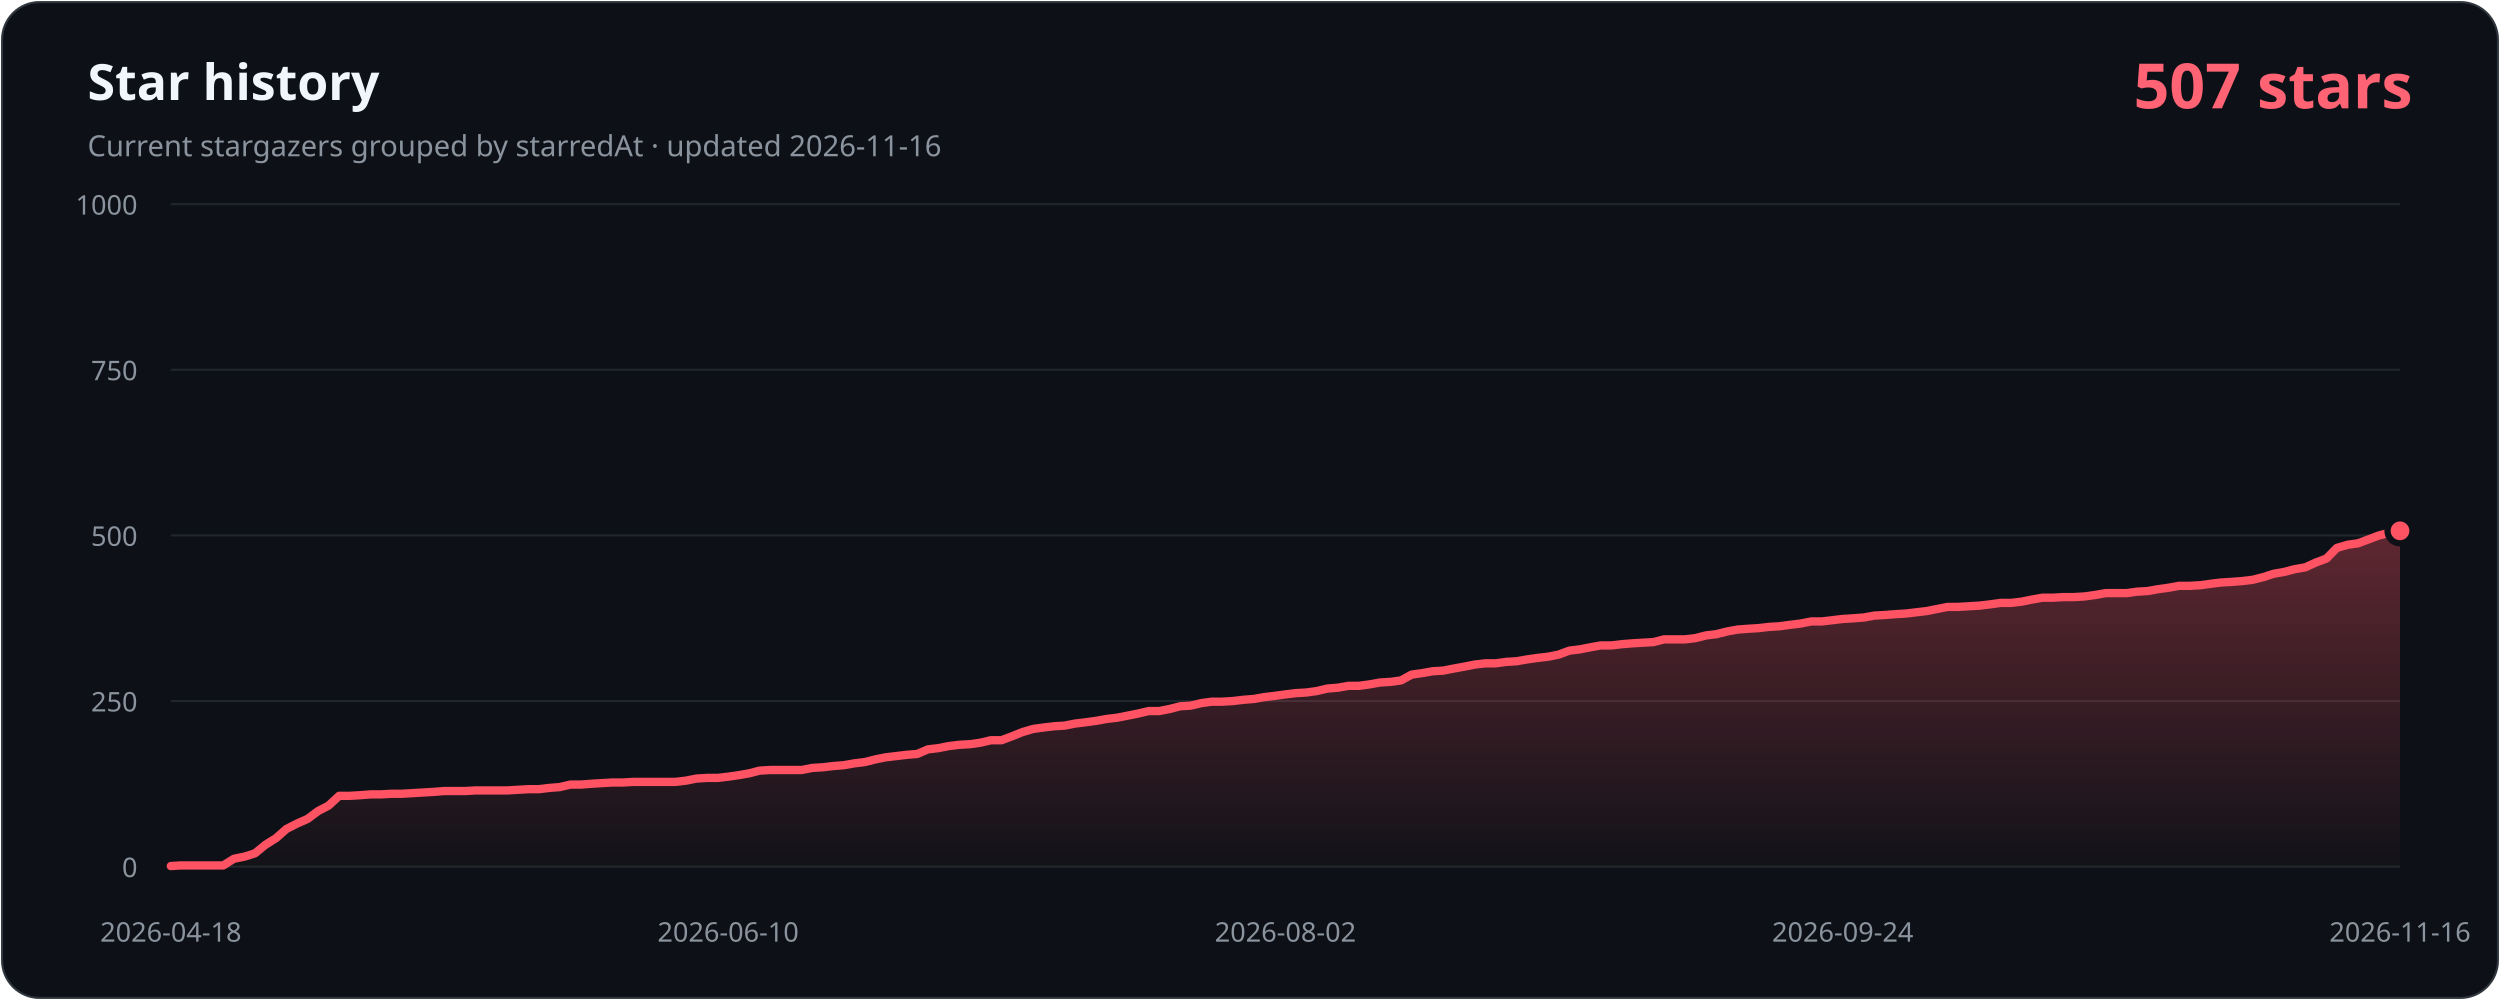
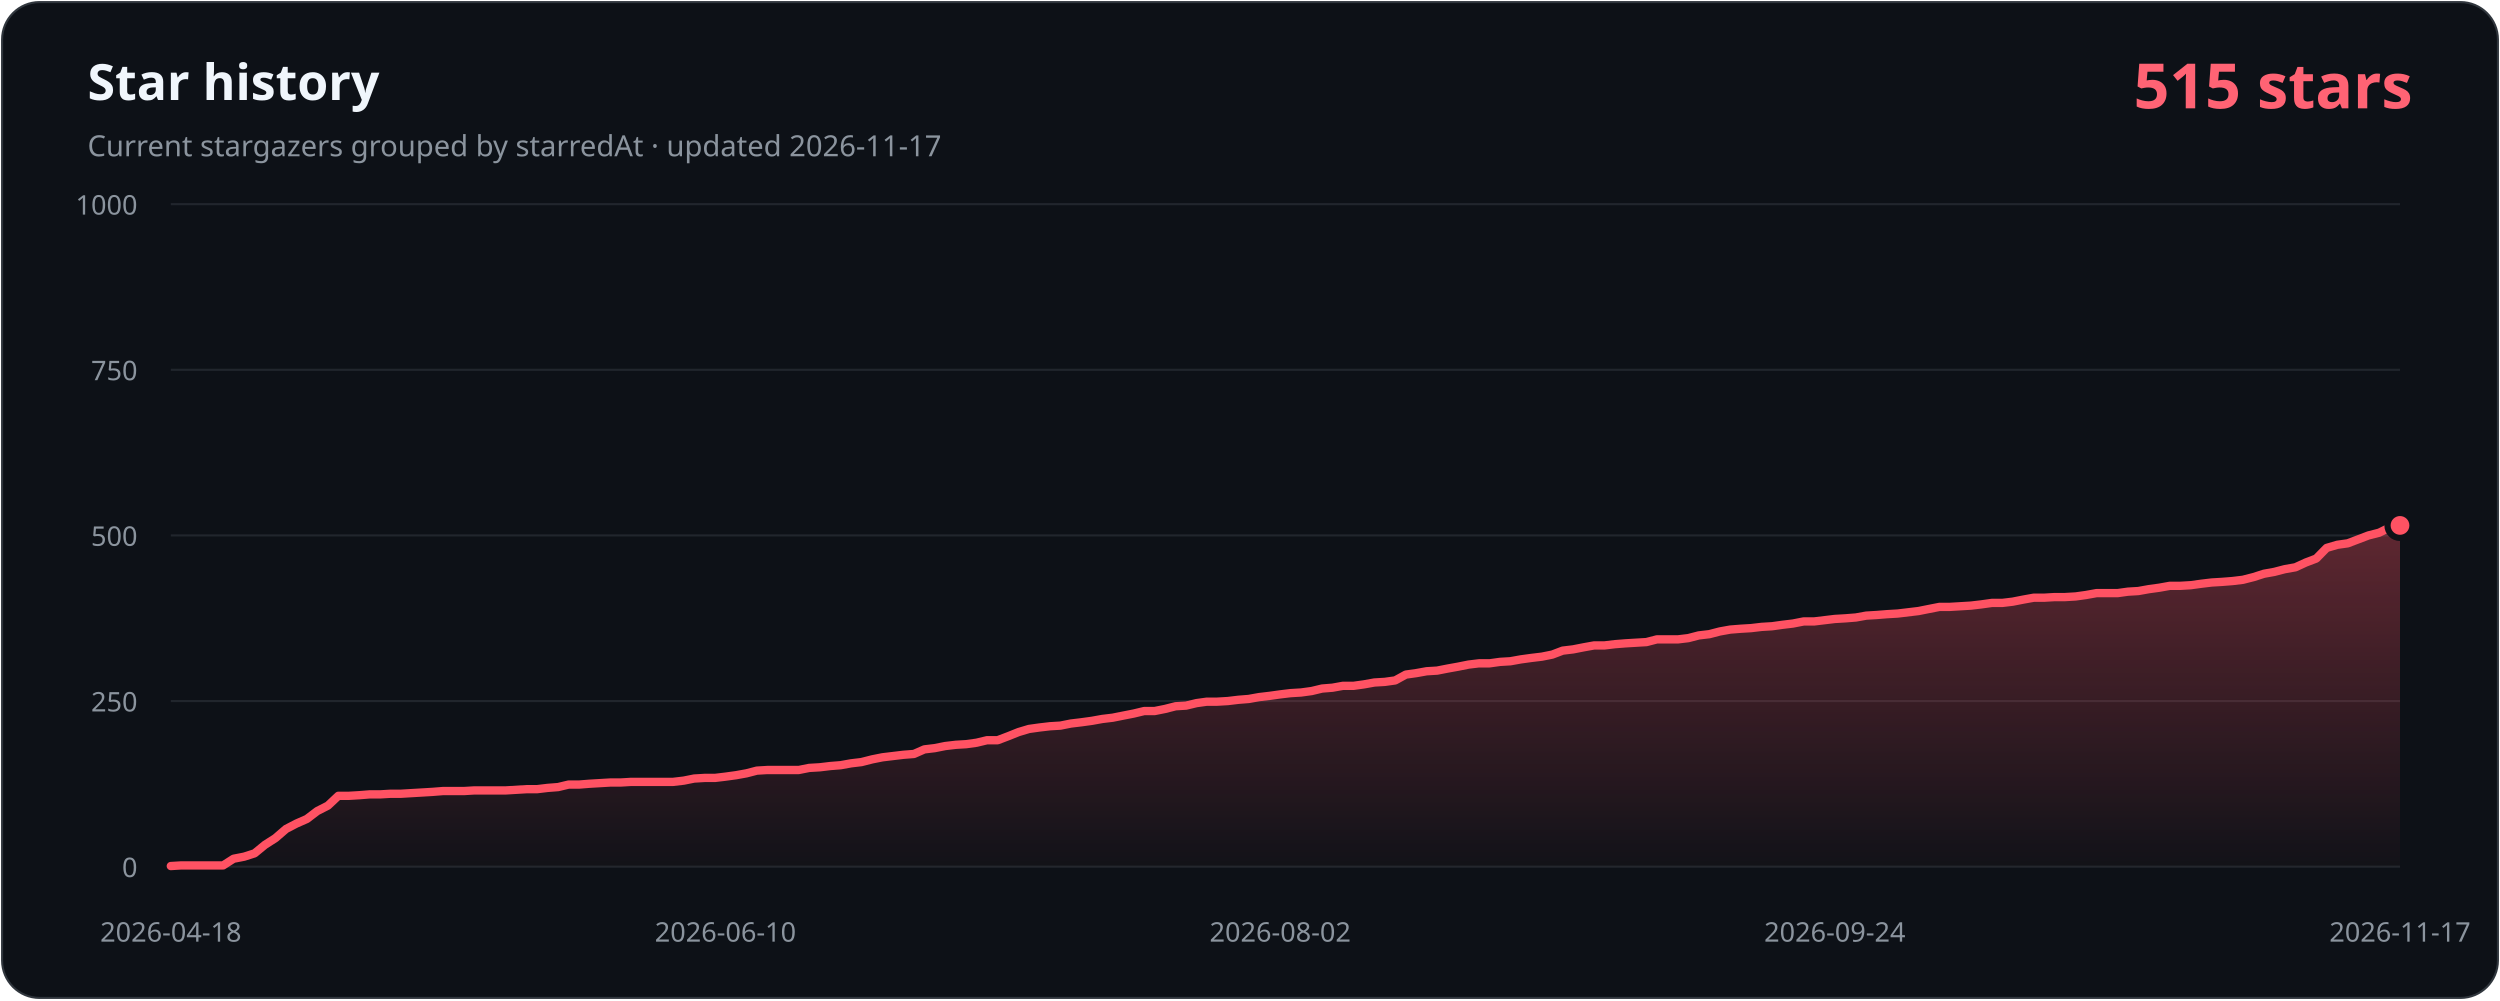
- <svg xmlns="http://www.w3.org/2000/svg" width="1200" height="480" viewBox="0 0 1200 480" role="img" aria-labelledby="title description" data-history-hash="cd76d5dd42c286949d62">
+ <svg xmlns="http://www.w3.org/2000/svg" width="1200" height="480" viewBox="0 0 1200 480" role="img" aria-labelledby="title description" data-history-hash="d79bb0ff3807bb8fb407">
  <defs>
    <linearGradient id="area" x1="0" y1="0" x2="0" y2="1">
      <stop offset="0" stop-color="#ff5263" stop-opacity="0.34" />
      <stop offset="1" stop-color="#ff5263" stop-opacity="0.02" />
    </linearGradient>
  </defs>
  <rect x="1" y="1" width="1198" height="478" rx="18" fill="#0d1117" stroke="#30363d" />
  <text x="42" y="48" fill="#f0f6fc" font-family="Segoe UI, sans-serif" font-size="24" font-weight="700">Star history</text>
-   <text x="42" y="75" fill="#8b949e" font-family="Segoe UI, sans-serif" font-size="14">Current stargazers grouped by starredAt · updated 2026-11-16</text>
-   <text x="1158" y="52" fill="#ff6374" font-family="Segoe UI, sans-serif" font-size="30" font-weight="700" text-anchor="end">507 stars</text>
+   <text x="42" y="75" fill="#8b949e" font-family="Segoe UI, sans-serif" font-size="14">Current stargazers grouped by starredAt · updated 2026-11-17</text>
+   <text x="1158" y="52" fill="#ff6374" font-family="Segoe UI, sans-serif" font-size="30" font-weight="700" text-anchor="end">515 stars</text>
  <g font-family="Segoe UI, sans-serif" font-size="13">
    <line class="grid" x1="82" y1="416.0" x2="1152" y2="416.0" />
    <text class="axis" x="66" y="421.0" text-anchor="end">0</text>
    <line class="grid" x1="82" y1="336.5" x2="1152" y2="336.5" />
    <text class="axis" x="66" y="341.5" text-anchor="end">250</text>
    <line class="grid" x1="82" y1="257.0" x2="1152" y2="257.0" />
    <text class="axis" x="66" y="262.0" text-anchor="end">500</text>
    <line class="grid" x1="82" y1="177.5" x2="1152" y2="177.5" />
    <text class="axis" x="66" y="182.5" text-anchor="end">750</text>
    <line class="grid" x1="82" y1="98.0" x2="1152" y2="98.0" />
    <text class="axis" x="66" y="103.0" text-anchor="end">1000</text>
    <text class="axis" x="82.0" y="452" text-anchor="middle">2026-04-18</text>
-     <text class="axis" x="349.5" y="452" text-anchor="middle">2026-06-10</text>
-     <text class="axis" x="617.0" y="452" text-anchor="middle">2026-08-02</text>
-     <text class="axis" x="884.5" y="452" text-anchor="middle">2026-09-24</text>
-     <text class="axis" x="1152.0" y="452" text-anchor="middle">2026-11-16</text>
+     <text class="axis" x="348.2" y="452" text-anchor="middle">2026-06-10</text>
+     <text class="axis" x="614.5" y="452" text-anchor="middle">2026-08-02</text>
+     <text class="axis" x="880.7" y="452" text-anchor="middle">2026-09-24</text>
+     <text class="axis" x="1152.0" y="452" text-anchor="middle">2026-11-17</text>
  </g>
-   <path d="M 82,416 L 82.0,415.7 L 87.0,415.4 L 92.1,415.4 L 97.1,415.4 L 102.2,415.4 L 107.2,415.4 L 112.3,412.2 L 117.3,411.2 L 122.4,409.6 L 127.4,405.5 L 132.5,402.3 L 137.5,397.9 L 142.6,395.3 L 147.6,393.1 L 152.7,389.3 L 157.7,386.7 L 162.8,382.0 L 167.8,382.0 L 172.8,381.7 L 177.9,381.3 L 182.9,381.3 L 188.0,381.0 L 193.0,381.0 L 198.1,380.7 L 203.1,380.4 L 208.2,380.1 L 213.2,379.7 L 218.3,379.7 L 223.3,379.7 L 228.4,379.4 L 233.4,379.4 L 238.5,379.4 L 243.5,379.4 L 248.6,379.1 L 253.6,378.8 L 258.7,378.8 L 263.7,378.2 L 268.7,377.8 L 273.8,376.6 L 278.8,376.6 L 283.9,376.2 L 288.9,375.9 L 294.0,375.6 L 299.0,375.6 L 304.1,375.3 L 309.1,375.3 L 314.2,375.3 L 319.2,375.3 L 324.3,375.3 L 329.3,374.7 L 334.4,373.7 L 339.4,373.4 L 344.5,373.4 L 349.5,372.8 L 354.5,372.1 L 359.6,371.2 L 364.6,369.9 L 369.7,369.6 L 374.7,369.6 L 379.8,369.6 L 384.8,369.6 L 389.9,368.6 L 394.9,368.3 L 400.0,367.7 L 405.0,367.3 L 410.1,366.4 L 415.1,365.8 L 420.2,364.5 L 425.2,363.5 L 430.3,362.9 L 435.3,362.3 L 440.3,361.9 L 445.4,359.7 L 450.4,359.1 L 455.5,358.1 L 460.5,357.5 L 465.6,357.2 L 470.6,356.5 L 475.7,355.3 L 480.7,355.3 L 485.8,353.4 L 490.8,351.4 L 495.9,349.9 L 500.9,349.2 L 506.0,348.6 L 511.0,348.3 L 516.1,347.3 L 521.1,346.7 L 526.2,346.0 L 531.2,345.1 L 536.2,344.5 L 541.3,343.5 L 546.3,342.5 L 551.4,341.3 L 556.4,341.3 L 561.5,340.3 L 566.5,339.0 L 571.6,338.7 L 576.6,337.5 L 581.7,336.8 L 586.7,336.8 L 591.8,336.5 L 596.8,335.9 L 601.9,335.5 L 606.9,334.6 L 612.0,334.0 L 617.0,333.3 L 622.0,332.7 L 627.1,332.4 L 632.1,331.7 L 637.2,330.5 L 642.2,330.1 L 647.3,329.2 L 652.3,329.2 L 657.4,328.5 L 662.4,327.6 L 667.5,327.3 L 672.5,326.6 L 677.6,323.8 L 682.6,323.1 L 687.7,322.2 L 692.7,321.9 L 697.8,320.9 L 702.8,320.0 L 707.8,319.0 L 712.9,318.4 L 717.9,318.4 L 723.0,317.7 L 728.0,317.4 L 733.1,316.5 L 738.1,315.8 L 743.2,315.2 L 748.2,314.2 L 753.3,312.3 L 758.3,311.7 L 763.4,310.7 L 768.4,309.8 L 773.5,309.8 L 778.5,309.2 L 783.6,308.8 L 788.6,308.5 L 793.7,308.2 L 798.7,306.9 L 803.7,306.9 L 808.8,306.9 L 813.8,306.3 L 818.9,305.0 L 823.9,304.4 L 829.0,303.1 L 834.0,302.2 L 839.1,301.8 L 844.1,301.5 L 849.2,300.9 L 854.2,300.6 L 859.3,299.9 L 864.3,299.3 L 869.4,298.3 L 874.4,298.3 L 879.5,297.7 L 884.5,297.1 L 889.5,296.8 L 894.6,296.4 L 899.6,295.5 L 904.7,295.2 L 909.7,294.8 L 914.8,294.5 L 919.8,293.9 L 924.9,293.3 L 929.9,292.3 L 935.0,291.3 L 940.0,291.3 L 945.1,291.0 L 950.1,290.7 L 955.2,290.1 L 960.2,289.4 L 965.3,289.4 L 970.3,288.8 L 975.3,287.8 L 980.4,286.9 L 985.4,286.9 L 990.5,286.6 L 995.5,286.6 L 1000.6,286.3 L 1005.6,285.6 L 1010.7,284.7 L 1015.7,284.7 L 1020.8,284.7 L 1025.8,284.0 L 1030.9,283.7 L 1035.9,282.8 L 1041.0,282.1 L 1046.0,281.2 L 1051.1,281.2 L 1056.1,280.9 L 1061.2,280.2 L 1066.2,279.6 L 1071.2,279.3 L 1076.3,278.9 L 1081.3,278.3 L 1086.4,277.0 L 1091.4,275.4 L 1096.5,274.5 L 1101.5,273.2 L 1106.6,272.3 L 1111.6,270.0 L 1116.7,268.1 L 1121.7,263.0 L 1126.8,261.5 L 1131.8,260.8 L 1136.9,258.9 L 1141.9,257.0 L 1147.0,255.7 L 1152.0,254.8 L 1152,416 Z" fill="url(#area)" />
-   <polyline points="82.0,415.7 87.0,415.4 92.1,415.4 97.1,415.4 102.2,415.4 107.2,415.4 112.3,412.2 117.3,411.2 122.4,409.6 127.4,405.5 132.5,402.3 137.5,397.9 142.6,395.3 147.6,393.1 152.7,389.3 157.7,386.7 162.8,382.0 167.8,382.0 172.8,381.7 177.9,381.3 182.9,381.3 188.0,381.0 193.0,381.0 198.1,380.7 203.1,380.4 208.2,380.1 213.2,379.7 218.3,379.7 223.3,379.7 228.4,379.4 233.4,379.4 238.5,379.4 243.5,379.4 248.6,379.1 253.6,378.8 258.7,378.8 263.7,378.2 268.7,377.8 273.8,376.6 278.8,376.6 283.9,376.2 288.9,375.9 294.0,375.6 299.0,375.6 304.1,375.3 309.1,375.3 314.2,375.3 319.2,375.3 324.3,375.3 329.3,374.7 334.4,373.7 339.4,373.4 344.5,373.4 349.5,372.8 354.5,372.1 359.6,371.2 364.6,369.9 369.7,369.6 374.7,369.6 379.8,369.6 384.8,369.6 389.9,368.6 394.9,368.3 400.0,367.7 405.0,367.3 410.1,366.4 415.1,365.8 420.2,364.5 425.2,363.5 430.3,362.9 435.3,362.3 440.3,361.9 445.4,359.7 450.4,359.1 455.5,358.1 460.5,357.5 465.6,357.2 470.6,356.5 475.7,355.3 480.7,355.3 485.8,353.4 490.8,351.4 495.9,349.9 500.9,349.2 506.0,348.6 511.0,348.3 516.1,347.3 521.1,346.7 526.2,346.0 531.2,345.1 536.2,344.5 541.3,343.5 546.3,342.5 551.4,341.3 556.4,341.3 561.5,340.3 566.5,339.0 571.6,338.7 576.6,337.5 581.7,336.8 586.7,336.8 591.8,336.5 596.8,335.9 601.9,335.5 606.9,334.6 612.0,334.0 617.0,333.3 622.0,332.7 627.1,332.4 632.1,331.7 637.2,330.5 642.2,330.1 647.3,329.2 652.3,329.2 657.4,328.5 662.4,327.6 667.5,327.3 672.5,326.6 677.6,323.8 682.6,323.1 687.7,322.2 692.7,321.9 697.8,320.9 702.8,320.0 707.8,319.0 712.9,318.4 717.9,318.4 723.0,317.7 728.0,317.4 733.1,316.5 738.1,315.8 743.2,315.2 748.2,314.2 753.3,312.3 758.3,311.7 763.4,310.7 768.4,309.8 773.5,309.8 778.5,309.2 783.6,308.8 788.6,308.5 793.7,308.2 798.7,306.9 803.7,306.9 808.8,306.9 813.8,306.3 818.9,305.0 823.9,304.4 829.0,303.1 834.0,302.2 839.1,301.8 844.1,301.5 849.2,300.9 854.2,300.6 859.3,299.9 864.3,299.3 869.4,298.3 874.4,298.3 879.5,297.7 884.5,297.1 889.5,296.8 894.6,296.4 899.6,295.5 904.7,295.2 909.7,294.8 914.8,294.5 919.8,293.9 924.9,293.3 929.9,292.3 935.0,291.3 940.0,291.3 945.1,291.0 950.1,290.7 955.2,290.1 960.2,289.4 965.3,289.4 970.3,288.8 975.3,287.8 980.4,286.9 985.4,286.9 990.5,286.6 995.5,286.6 1000.6,286.3 1005.6,285.6 1010.7,284.7 1015.7,284.7 1020.8,284.7 1025.8,284.0 1030.9,283.7 1035.9,282.8 1041.0,282.1 1046.0,281.2 1051.1,281.2 1056.1,280.9 1061.2,280.2 1066.2,279.6 1071.2,279.3 1076.3,278.9 1081.3,278.3 1086.4,277.0 1091.4,275.4 1096.5,274.5 1101.5,273.2 1106.6,272.3 1111.6,270.0 1116.7,268.1 1121.7,263.0 1126.8,261.5 1131.8,260.8 1136.9,258.9 1141.9,257.0 1147.0,255.7 1152.0,254.8" fill="none" stroke="#ff5263" stroke-width="4" stroke-linecap="round" stroke-linejoin="round" />
-   <circle cx="1152.0" cy="254.8" r="6" fill="#ff5263" stroke="#0d1117" stroke-width="3" />
+   <path d="M 82,416 L 82.0,415.7 L 87.0,415.4 L 92.0,415.4 L 97.1,415.4 L 102.1,415.4 L 107.1,415.4 L 112.1,412.2 L 117.2,411.2 L 122.2,409.6 L 127.2,405.5 L 132.2,402.3 L 137.3,397.9 L 142.3,395.3 L 147.3,393.1 L 152.3,389.3 L 157.4,386.7 L 162.4,382.0 L 167.4,382.0 L 172.4,381.7 L 177.4,381.3 L 182.5,381.3 L 187.5,381.0 L 192.5,381.0 L 197.5,380.7 L 202.6,380.4 L 207.6,380.1 L 212.6,379.7 L 217.6,379.7 L 222.7,379.7 L 227.7,379.4 L 232.7,379.4 L 237.7,379.4 L 242.8,379.4 L 247.8,379.1 L 252.8,378.8 L 257.8,378.8 L 262.8,378.2 L 267.9,377.8 L 272.9,376.6 L 277.9,376.6 L 282.9,376.2 L 288.0,375.9 L 293.0,375.6 L 298.0,375.6 L 303.0,375.3 L 308.1,375.3 L 313.1,375.3 L 318.1,375.3 L 323.1,375.3 L 328.2,374.7 L 333.2,373.7 L 338.2,373.4 L 343.2,373.4 L 348.2,372.8 L 353.3,372.1 L 358.3,371.2 L 363.3,369.9 L 368.3,369.6 L 373.4,369.6 L 378.4,369.6 L 383.4,369.6 L 388.4,368.6 L 393.5,368.3 L 398.5,367.7 L 403.5,367.3 L 408.5,366.4 L 413.5,365.8 L 418.6,364.5 L 423.6,363.5 L 428.6,362.9 L 433.6,362.3 L 438.7,361.9 L 443.7,359.7 L 448.7,359.1 L 453.7,358.1 L 458.8,357.5 L 463.8,357.2 L 468.8,356.5 L 473.8,355.3 L 478.9,355.3 L 483.9,353.4 L 488.9,351.4 L 493.9,349.9 L 498.9,349.2 L 504.0,348.6 L 509.0,348.3 L 514.0,347.3 L 519.0,346.7 L 524.1,346.0 L 529.1,345.1 L 534.1,344.5 L 539.1,343.5 L 544.2,342.5 L 549.2,341.3 L 554.2,341.3 L 559.2,340.3 L 564.3,339.0 L 569.3,338.7 L 574.3,337.5 L 579.3,336.8 L 584.3,336.8 L 589.4,336.5 L 594.4,335.9 L 599.4,335.5 L 604.4,334.6 L 609.5,334.0 L 614.5,333.3 L 619.5,332.7 L 624.5,332.4 L 629.6,331.7 L 634.6,330.5 L 639.6,330.1 L 644.6,329.2 L 649.7,329.2 L 654.7,328.5 L 659.7,327.6 L 664.7,327.3 L 669.7,326.6 L 674.8,323.8 L 679.8,323.1 L 684.8,322.2 L 689.8,321.9 L 694.9,320.9 L 699.9,320.0 L 704.9,319.0 L 709.9,318.4 L 715.0,318.4 L 720.0,317.7 L 725.0,317.4 L 730.0,316.5 L 735.1,315.8 L 740.1,315.2 L 745.1,314.2 L 750.1,312.3 L 755.1,311.7 L 760.2,310.7 L 765.2,309.8 L 770.2,309.8 L 775.2,309.2 L 780.3,308.8 L 785.3,308.5 L 790.3,308.2 L 795.3,306.9 L 800.4,306.9 L 805.4,306.9 L 810.4,306.3 L 815.4,305.0 L 820.5,304.4 L 825.5,303.1 L 830.5,302.2 L 835.5,301.8 L 840.5,301.5 L 845.6,300.9 L 850.6,300.6 L 855.6,299.9 L 860.6,299.3 L 865.7,298.3 L 870.7,298.3 L 875.7,297.7 L 880.7,297.1 L 885.8,296.8 L 890.8,296.4 L 895.8,295.5 L 900.8,295.2 L 905.8,294.8 L 910.9,294.5 L 915.9,293.9 L 920.9,293.3 L 925.9,292.3 L 931.0,291.3 L 936.0,291.3 L 941.0,291.0 L 946.0,290.7 L 951.1,290.1 L 956.1,289.4 L 961.1,289.4 L 966.1,288.8 L 971.2,287.8 L 976.2,286.9 L 981.2,286.9 L 986.2,286.6 L 991.2,286.6 L 996.3,286.3 L 1001.3,285.6 L 1006.3,284.7 L 1011.3,284.7 L 1016.4,284.7 L 1021.4,284.0 L 1026.4,283.7 L 1031.4,282.8 L 1036.5,282.1 L 1041.5,281.2 L 1046.5,281.2 L 1051.5,280.9 L 1056.6,280.2 L 1061.6,279.6 L 1066.6,279.3 L 1071.6,278.9 L 1076.6,278.3 L 1081.7,277.0 L 1086.7,275.4 L 1091.7,274.5 L 1096.7,273.2 L 1101.8,272.3 L 1106.8,270.0 L 1111.8,268.1 L 1116.8,263.0 L 1121.9,261.5 L 1126.9,260.8 L 1131.9,258.9 L 1136.9,257.0 L 1142.0,255.7 L 1147.0,253.2 L 1152.0,252.2 L 1152,416 Z" fill="url(#area)" />
+   <polyline points="82.0,415.7 87.0,415.4 92.0,415.4 97.1,415.4 102.1,415.4 107.1,415.4 112.1,412.2 117.2,411.2 122.2,409.6 127.2,405.5 132.2,402.3 137.3,397.9 142.3,395.3 147.3,393.1 152.3,389.3 157.4,386.7 162.4,382.0 167.4,382.0 172.4,381.7 177.4,381.3 182.5,381.3 187.5,381.0 192.5,381.0 197.5,380.7 202.6,380.4 207.6,380.1 212.6,379.7 217.6,379.7 222.7,379.7 227.7,379.4 232.7,379.4 237.7,379.4 242.8,379.4 247.8,379.1 252.8,378.8 257.8,378.8 262.8,378.2 267.9,377.8 272.9,376.6 277.9,376.6 282.9,376.2 288.0,375.9 293.0,375.6 298.0,375.6 303.0,375.3 308.1,375.3 313.1,375.3 318.1,375.3 323.1,375.3 328.2,374.7 333.2,373.7 338.2,373.4 343.2,373.4 348.2,372.8 353.3,372.1 358.3,371.2 363.3,369.9 368.3,369.6 373.4,369.6 378.4,369.6 383.4,369.6 388.4,368.6 393.5,368.3 398.5,367.7 403.5,367.3 408.5,366.4 413.5,365.8 418.6,364.5 423.6,363.5 428.6,362.9 433.6,362.3 438.7,361.9 443.7,359.7 448.7,359.1 453.7,358.1 458.8,357.5 463.8,357.2 468.8,356.5 473.8,355.3 478.9,355.3 483.9,353.4 488.9,351.4 493.9,349.9 498.9,349.2 504.0,348.6 509.0,348.3 514.0,347.3 519.0,346.7 524.1,346.0 529.1,345.1 534.1,344.5 539.1,343.5 544.2,342.5 549.2,341.3 554.2,341.3 559.2,340.3 564.3,339.0 569.3,338.7 574.3,337.5 579.3,336.8 584.3,336.8 589.4,336.5 594.4,335.9 599.4,335.5 604.4,334.6 609.5,334.0 614.5,333.3 619.5,332.7 624.5,332.4 629.6,331.7 634.6,330.5 639.6,330.1 644.6,329.2 649.7,329.2 654.7,328.5 659.7,327.6 664.7,327.3 669.7,326.6 674.8,323.8 679.8,323.1 684.8,322.2 689.8,321.9 694.9,320.9 699.9,320.0 704.9,319.0 709.9,318.4 715.0,318.4 720.0,317.7 725.0,317.4 730.0,316.5 735.1,315.8 740.1,315.2 745.1,314.2 750.1,312.3 755.1,311.7 760.2,310.7 765.2,309.8 770.2,309.8 775.2,309.2 780.3,308.8 785.3,308.5 790.3,308.2 795.3,306.9 800.4,306.9 805.4,306.9 810.4,306.3 815.4,305.0 820.5,304.4 825.5,303.1 830.5,302.2 835.5,301.8 840.5,301.5 845.6,300.9 850.6,300.6 855.6,299.9 860.6,299.3 865.7,298.3 870.7,298.3 875.7,297.7 880.7,297.1 885.8,296.8 890.8,296.4 895.8,295.5 900.8,295.2 905.8,294.8 910.9,294.5 915.9,293.9 920.9,293.3 925.9,292.3 931.0,291.3 936.0,291.3 941.0,291.0 946.0,290.7 951.1,290.1 956.1,289.4 961.1,289.4 966.1,288.8 971.2,287.8 976.2,286.9 981.2,286.9 986.2,286.6 991.2,286.6 996.3,286.3 1001.3,285.6 1006.3,284.7 1011.3,284.7 1016.4,284.7 1021.4,284.0 1026.4,283.7 1031.4,282.8 1036.5,282.1 1041.5,281.2 1046.5,281.2 1051.5,280.9 1056.6,280.2 1061.6,279.6 1066.6,279.3 1071.6,278.9 1076.6,278.3 1081.7,277.0 1086.7,275.4 1091.7,274.5 1096.7,273.2 1101.8,272.3 1106.8,270.0 1111.8,268.1 1116.8,263.0 1121.9,261.5 1126.9,260.8 1131.9,258.9 1136.9,257.0 1142.0,255.7 1147.0,253.2 1152.0,252.2" fill="none" stroke="#ff5263" stroke-width="4" stroke-linecap="round" stroke-linejoin="round" />
+   <circle cx="1152.0" cy="252.2" r="6" fill="#ff5263" stroke="#0d1117" stroke-width="3" />
  <style>.grid{stroke:#21262d;stroke-width:1}.axis{fill:#8b949e}</style>
</svg>
